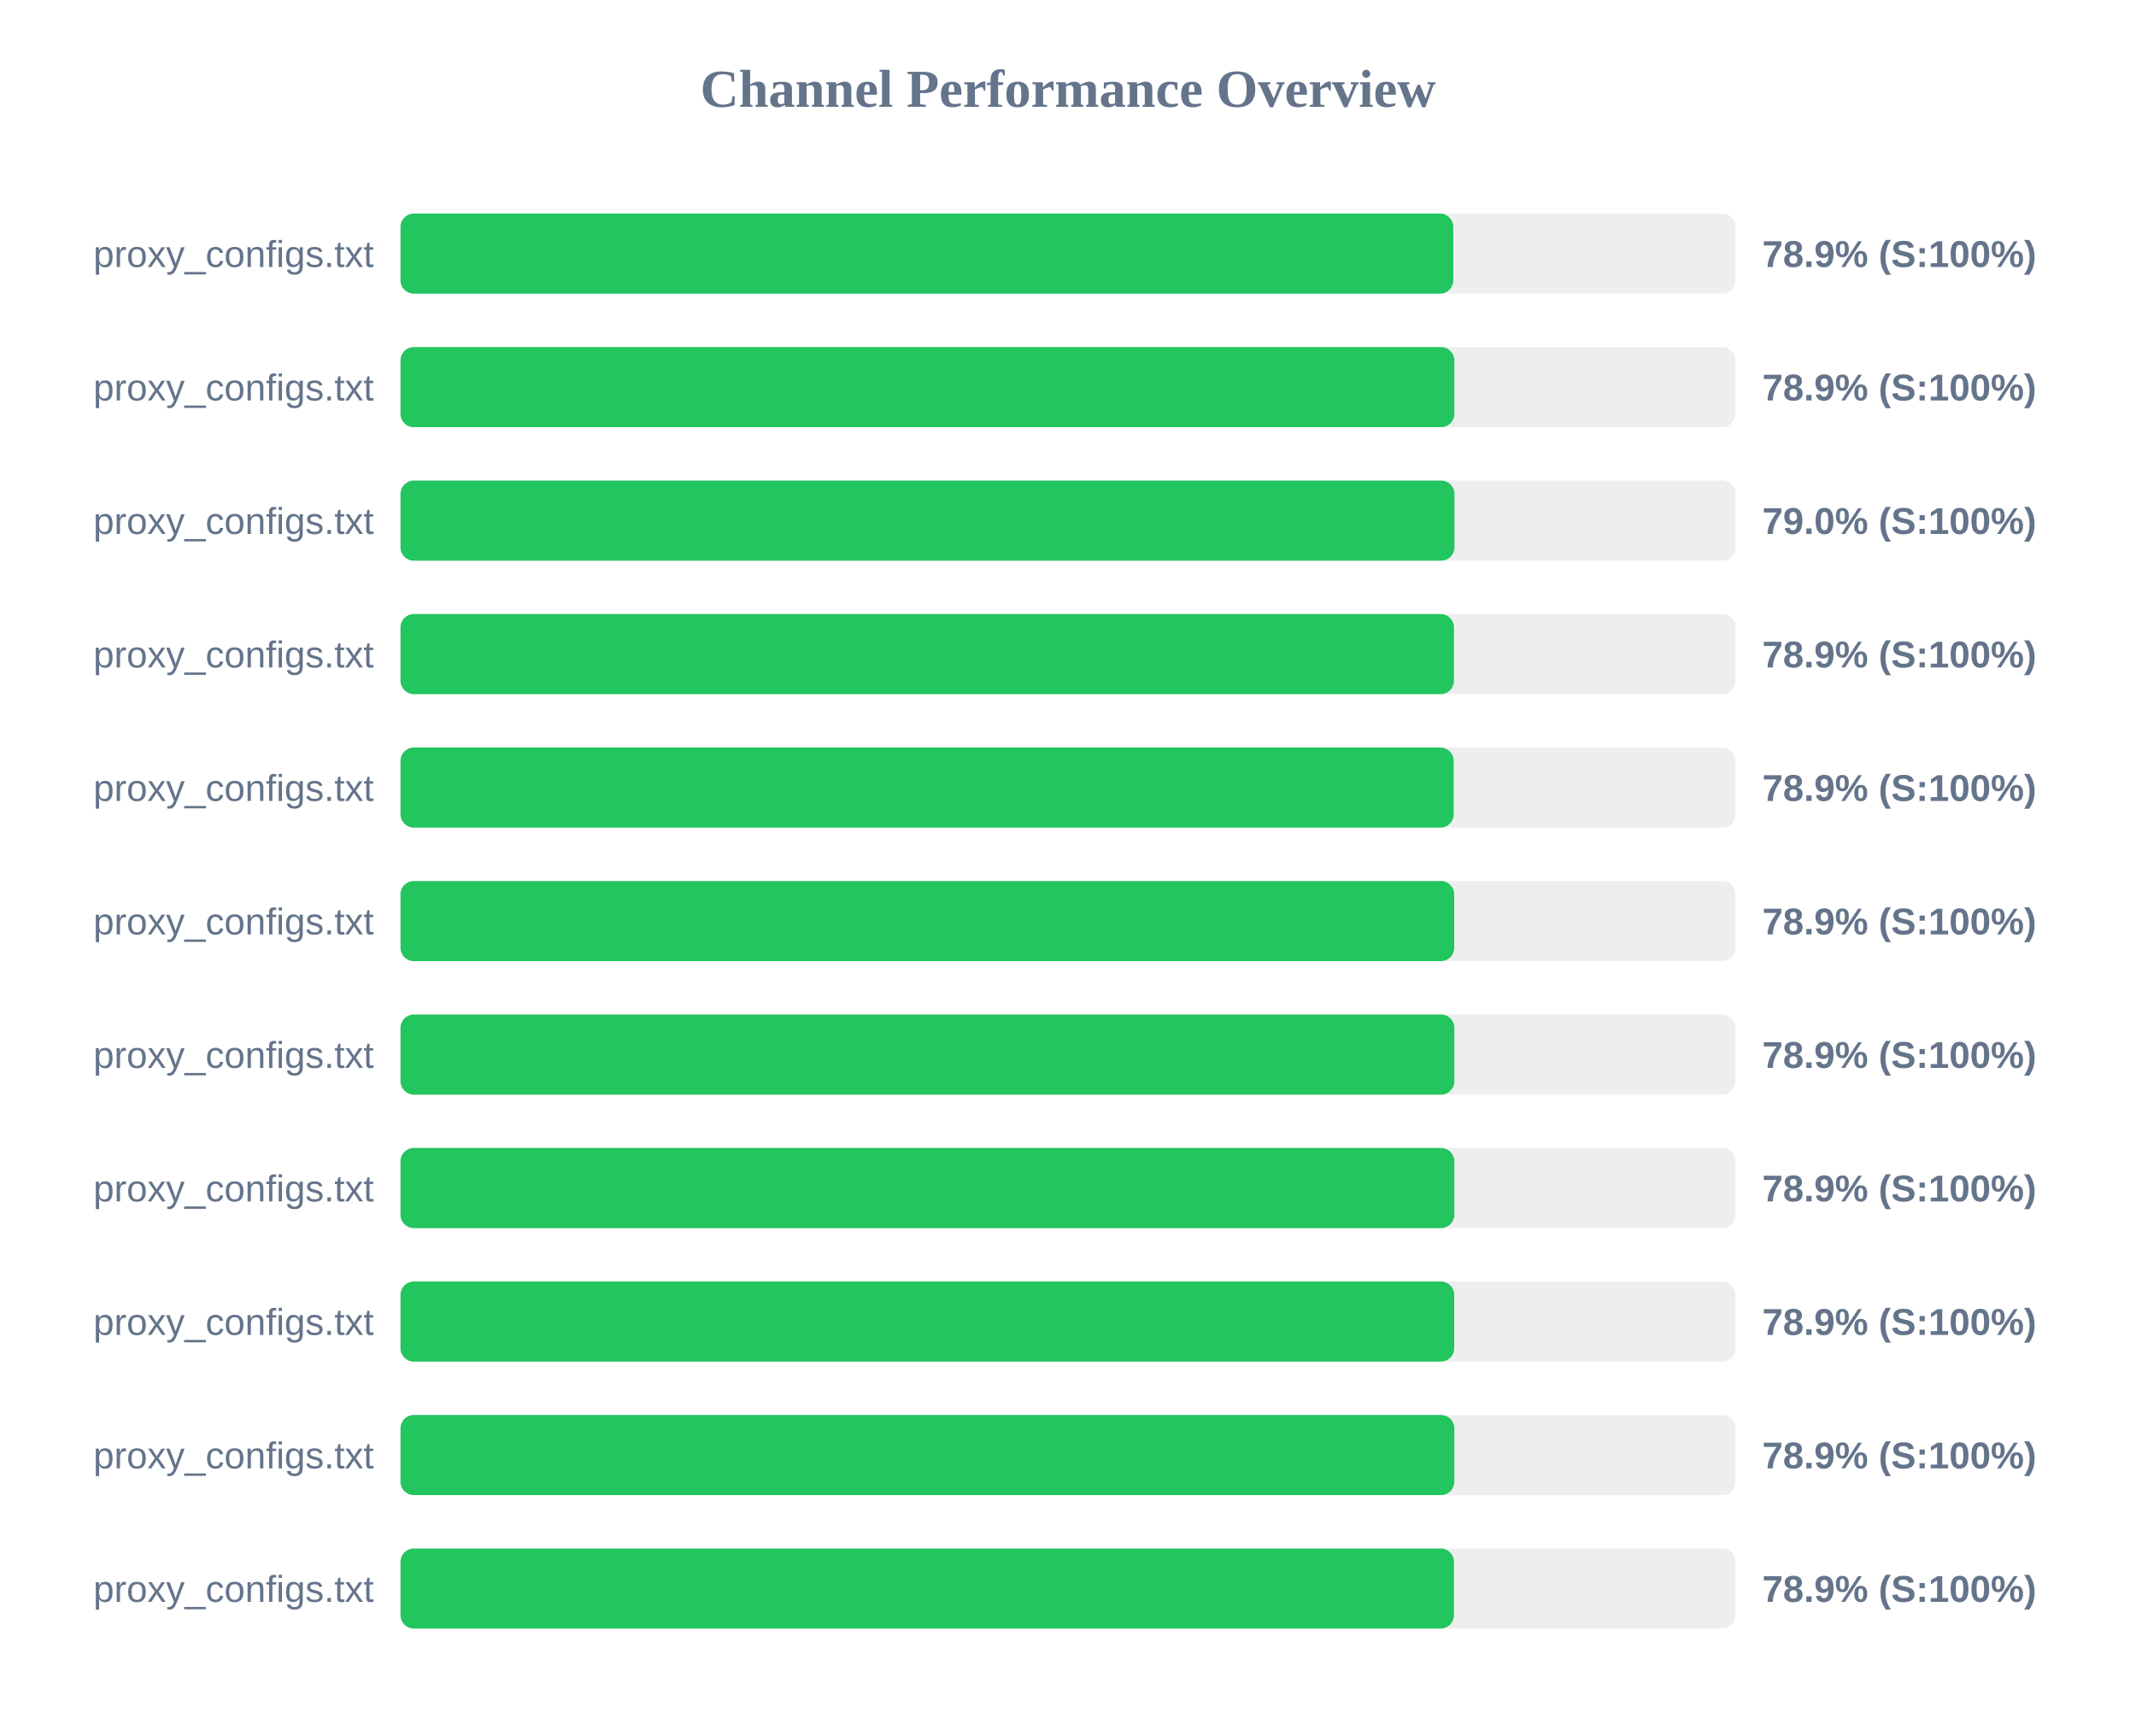
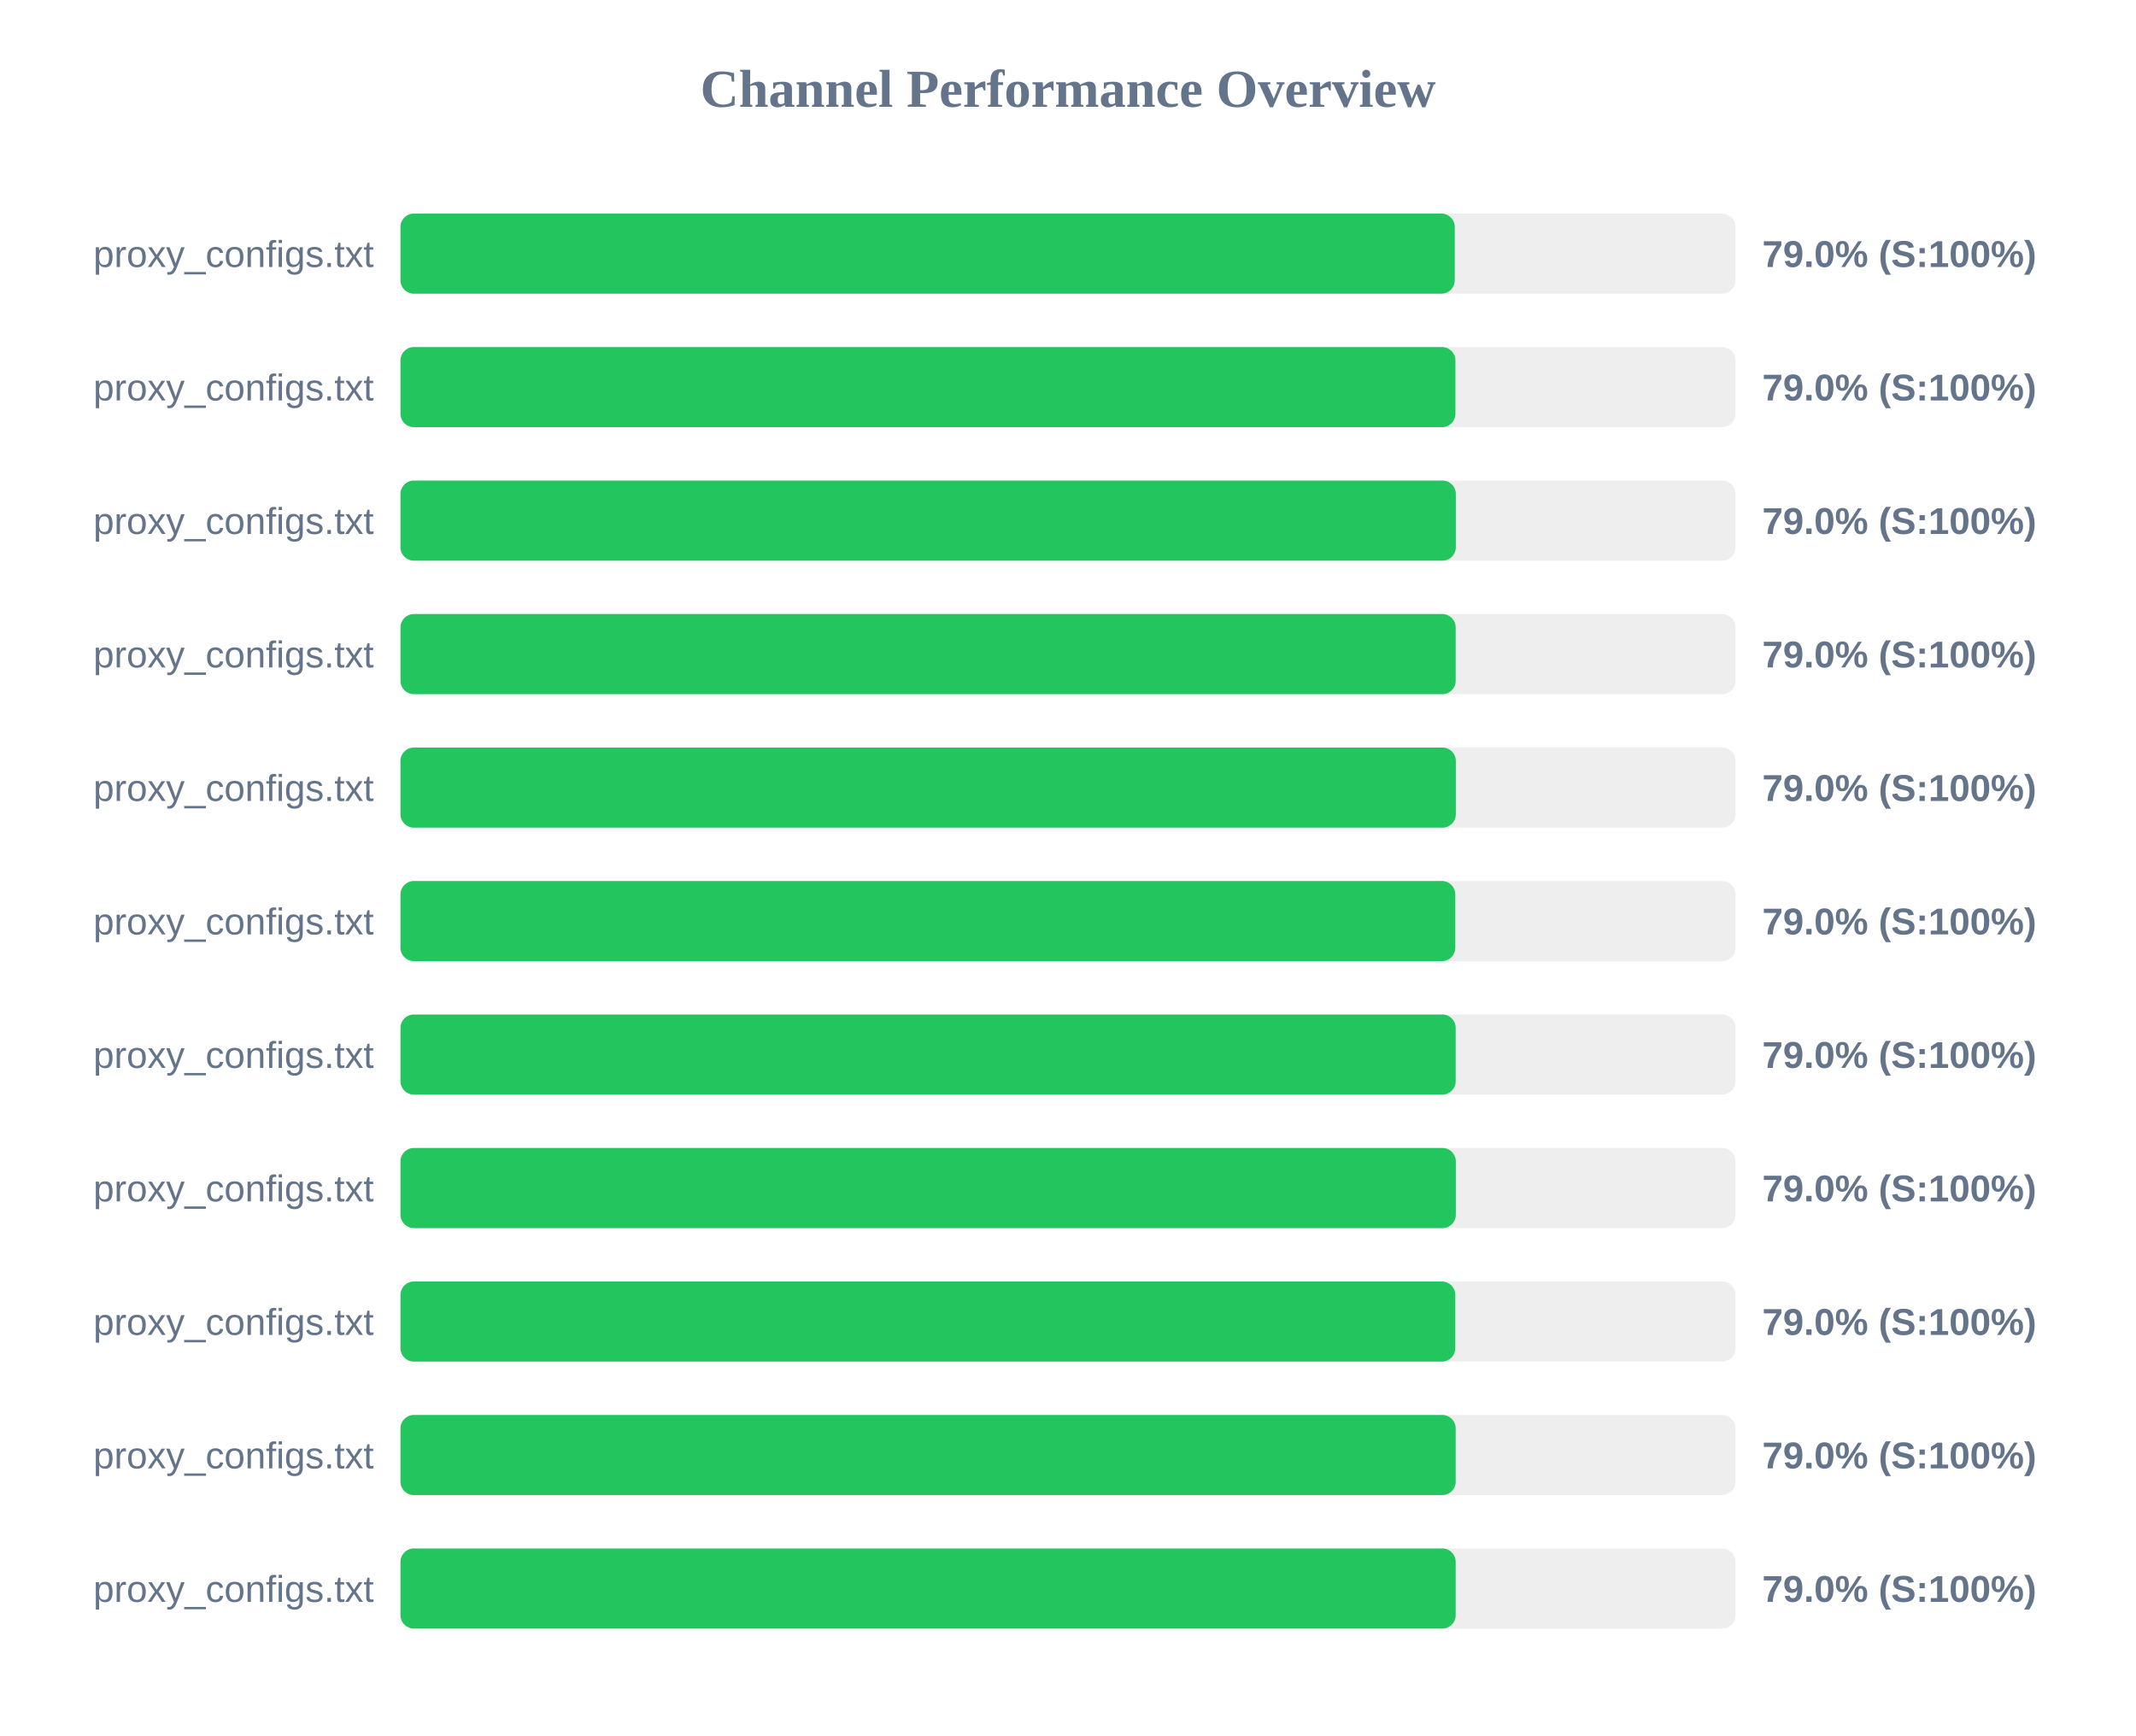
<svg xmlns="http://www.w3.org/2000/svg" width="800" height="650" version="1.1">
  <style>
        .row { font: 14px Arial; fill: #64748b; }
        .score { font: bold 14px Arial; fill: #64748b; }
    </style>
  <text x="400" y="40" text-anchor="middle" font-size="20px" font-weight="bold" fill="#64748b">Channel Performance Overview</text>
  <rect x="150" y="80" width="500" height="30" fill="#eee" rx="5" />
-   <rect x="150" y="80" width="394.3" height="30" fill="#22c55e" rx="5" />
+   <rect x="150" y="80" width="394.85" height="30" fill="#22c55e" rx="5" />
  <text x="140" y="100" text-anchor="end" class="row">proxy_configs.txt</text>
-   <text x="660" y="100" text-anchor="start" class="score">78.9% (S:100%)</text>
+   <text x="660" y="100" text-anchor="start" class="score">79.0% (S:100%)</text>
  <rect x="150" y="130" width="500" height="30" fill="#eee" rx="5" />
-   <rect x="150" y="130" width="394.7" height="30" fill="#22c55e" rx="5" />
+   <rect x="150" y="130" width="395.1" height="30" fill="#22c55e" rx="5" />
  <text x="140" y="150" text-anchor="end" class="row">proxy_configs.txt</text>
-   <text x="660" y="150" text-anchor="start" class="score">78.9% (S:100%)</text>
+   <text x="660" y="150" text-anchor="start" class="score">79.0% (S:100%)</text>
  <rect x="150" y="180" width="500" height="30" fill="#eee" rx="5" />
-   <rect x="150" y="180" width="394.75" height="30" fill="#22c55e" rx="5" />
+   <rect x="150" y="180" width="395.25" height="30" fill="#22c55e" rx="5" />
  <text x="140" y="200" text-anchor="end" class="row">proxy_configs.txt</text>
  <text x="660" y="200" text-anchor="start" class="score">79.0% (S:100%)</text>
  <rect x="150" y="230" width="500" height="30" fill="#eee" rx="5" />
-   <rect x="150" y="230" width="394.55" height="30" fill="#22c55e" rx="5" />
+   <rect x="150" y="230" width="395.2" height="30" fill="#22c55e" rx="5" />
  <text x="140" y="250" text-anchor="end" class="row">proxy_configs.txt</text>
-   <text x="660" y="250" text-anchor="start" class="score">78.9% (S:100%)</text>
+   <text x="660" y="250" text-anchor="start" class="score">79.0% (S:100%)</text>
  <rect x="150" y="280" width="500" height="30" fill="#eee" rx="5" />
-   <rect x="150" y="280" width="394.45" height="30" fill="#22c55e" rx="5" />
+   <rect x="150" y="280" width="395.25" height="30" fill="#22c55e" rx="5" />
  <text x="140" y="300" text-anchor="end" class="row">proxy_configs.txt</text>
-   <text x="660" y="300" text-anchor="start" class="score">78.9% (S:100%)</text>
+   <text x="660" y="300" text-anchor="start" class="score">79.0% (S:100%)</text>
  <rect x="150" y="330" width="500" height="30" fill="#eee" rx="5" />
-   <rect x="150" y="330" width="394.65" height="30" fill="#22c55e" rx="5" />
+   <rect x="150" y="330" width="395.05" height="30" fill="#22c55e" rx="5" />
  <text x="140" y="350" text-anchor="end" class="row">proxy_configs.txt</text>
-   <text x="660" y="350" text-anchor="start" class="score">78.9% (S:100%)</text>
+   <text x="660" y="350" text-anchor="start" class="score">79.0% (S:100%)</text>
  <rect x="150" y="380" width="500" height="30" fill="#eee" rx="5" />
-   <rect x="150" y="380" width="394.7" height="30" fill="#22c55e" rx="5" />
+   <rect x="150" y="380" width="395.2" height="30" fill="#22c55e" rx="5" />
  <text x="140" y="400" text-anchor="end" class="row">proxy_configs.txt</text>
-   <text x="660" y="400" text-anchor="start" class="score">78.9% (S:100%)</text>
+   <text x="660" y="400" text-anchor="start" class="score">79.0% (S:100%)</text>
  <rect x="150" y="430" width="500" height="30" fill="#eee" rx="5" />
-   <rect x="150" y="430" width="394.7" height="30" fill="#22c55e" rx="5" />
+   <rect x="150" y="430" width="395.25" height="30" fill="#22c55e" rx="5" />
  <text x="140" y="450" text-anchor="end" class="row">proxy_configs.txt</text>
-   <text x="660" y="450" text-anchor="start" class="score">78.9% (S:100%)</text>
+   <text x="660" y="450" text-anchor="start" class="score">79.0% (S:100%)</text>
  <rect x="150" y="480" width="500" height="30" fill="#eee" rx="5" />
-   <rect x="150" y="480" width="394.65" height="30" fill="#22c55e" rx="5" />
+   <rect x="150" y="480" width="395.05" height="30" fill="#22c55e" rx="5" />
  <text x="140" y="500" text-anchor="end" class="row">proxy_configs.txt</text>
-   <text x="660" y="500" text-anchor="start" class="score">78.9% (S:100%)</text>
+   <text x="660" y="500" text-anchor="start" class="score">79.0% (S:100%)</text>
  <rect x="150" y="530" width="500" height="30" fill="#eee" rx="5" />
-   <rect x="150" y="530" width="394.7" height="30" fill="#22c55e" rx="5" />
+   <rect x="150" y="530" width="395.2" height="30" fill="#22c55e" rx="5" />
  <text x="140" y="550" text-anchor="end" class="row">proxy_configs.txt</text>
-   <text x="660" y="550" text-anchor="start" class="score">78.9% (S:100%)</text>
+   <text x="660" y="550" text-anchor="start" class="score">79.0% (S:100%)</text>
  <rect x="150" y="580" width="500" height="30" fill="#eee" rx="5" />
-   <rect x="150" y="580" width="394.55" height="30" fill="#22c55e" rx="5" />
+   <rect x="150" y="580" width="395.2" height="30" fill="#22c55e" rx="5" />
  <text x="140" y="600" text-anchor="end" class="row">proxy_configs.txt</text>
-   <text x="660" y="600" text-anchor="start" class="score">78.9% (S:100%)</text>
+   <text x="660" y="600" text-anchor="start" class="score">79.0% (S:100%)</text>
</svg>
